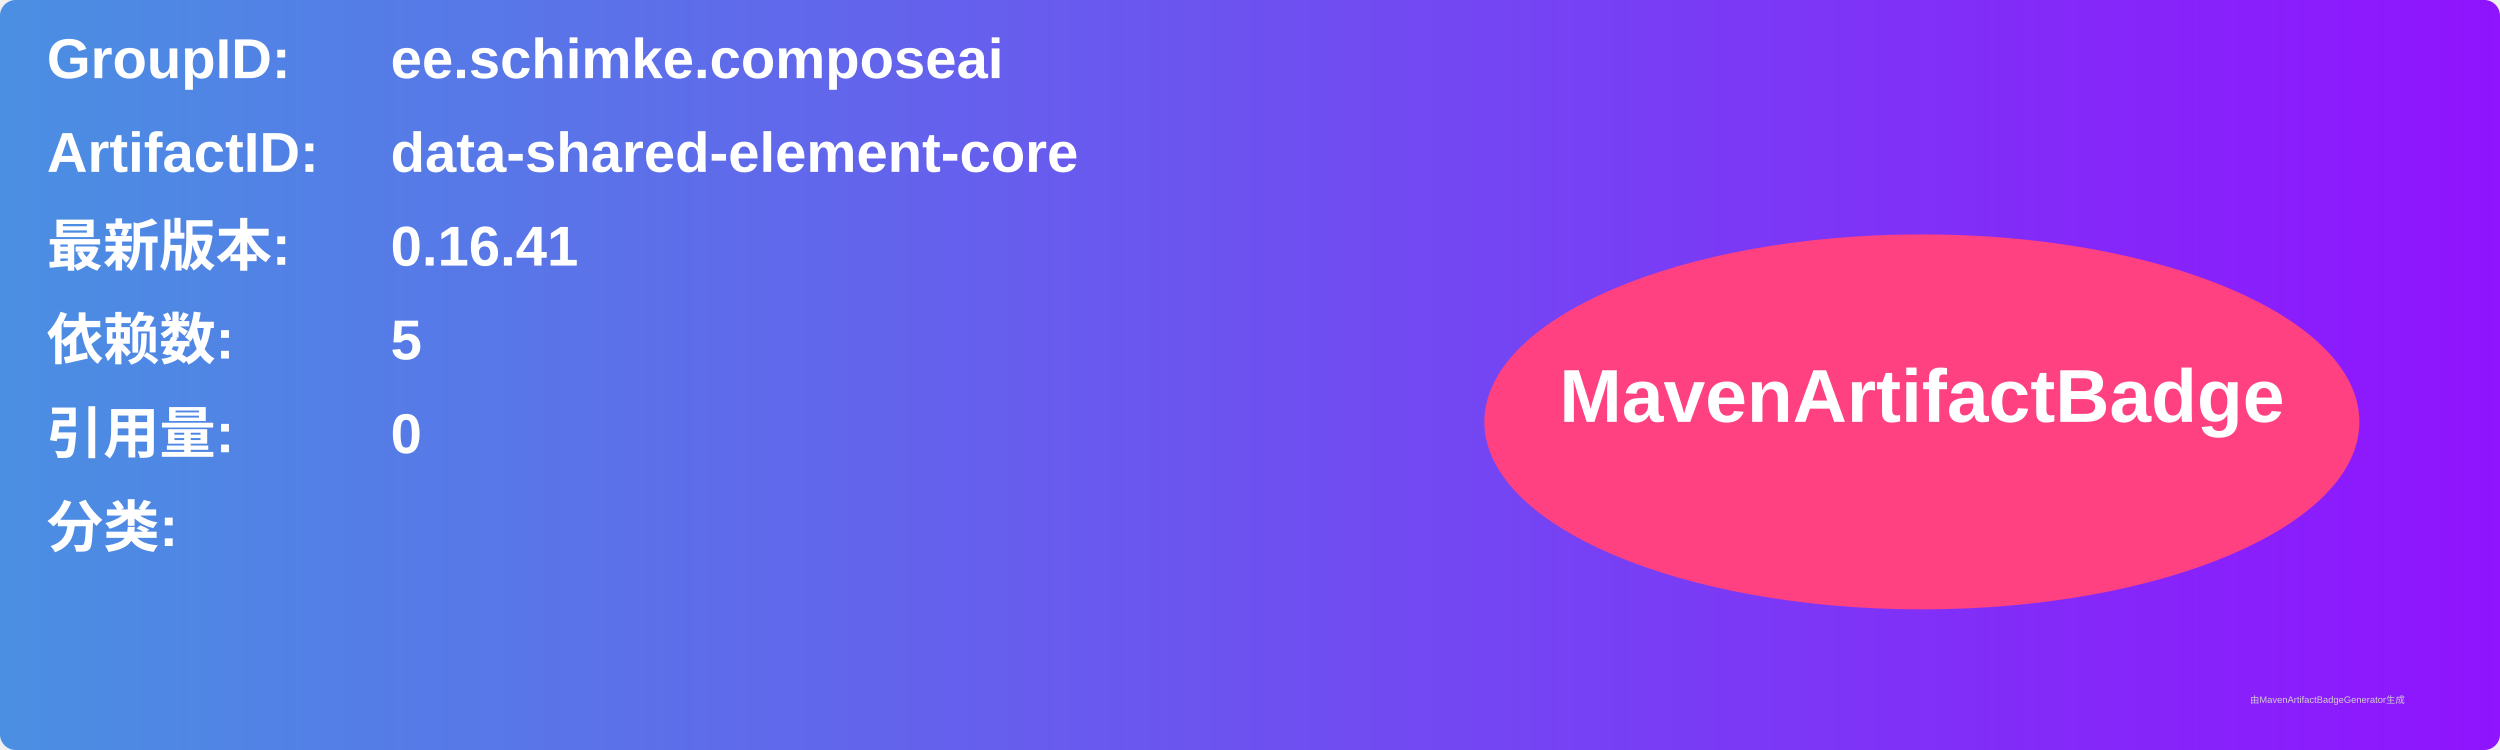
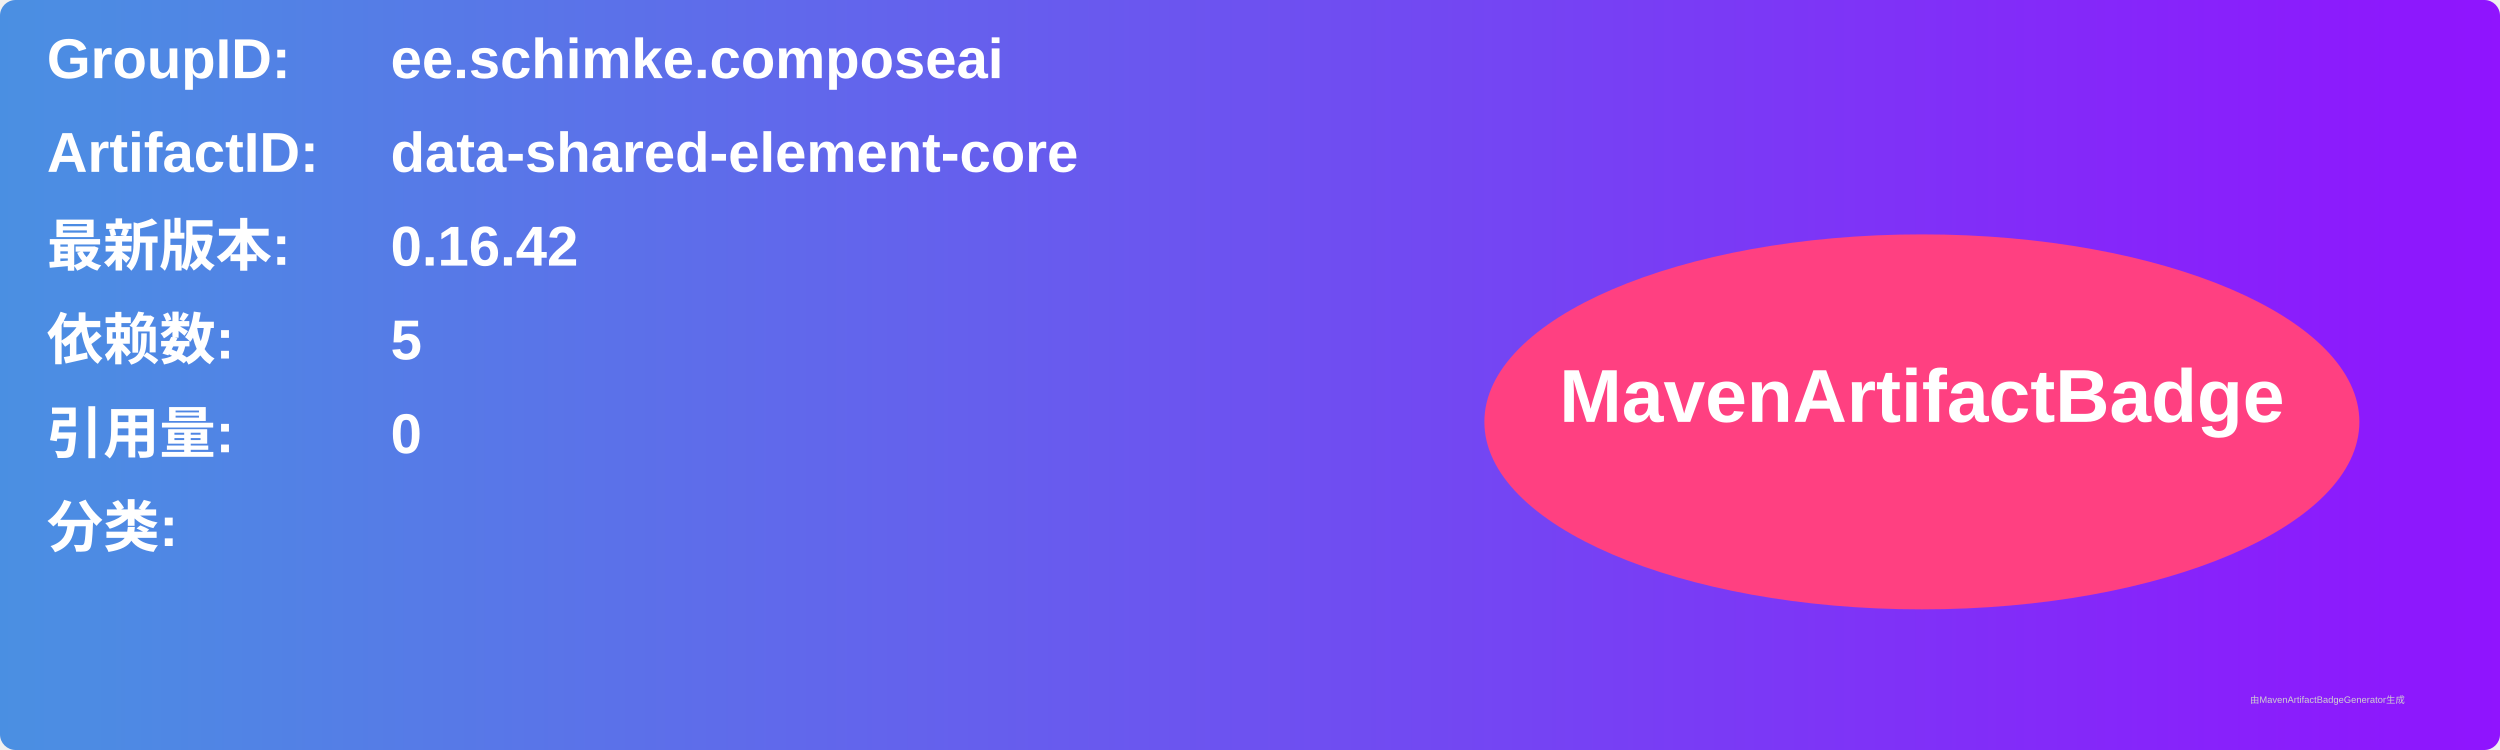
<svg xmlns="http://www.w3.org/2000/svg" width="800" height="240" viewBox="0 0 800 240">
  <linearGradient id="grad" x1="0%" y1="0%" x2="100%" y2="0%">
    <stop offset="0%" stop-color="#4a90e2" />
    <stop offset="100%" stop-color="#9013fe" />
  </linearGradient>
  <rect width="100%" height="100%" rx="5" ry="5" fill="url(#grad)" />
  <g transform="translate(15, 15)">
    <text x="0" y="10" font-family="Arial" font-size="18" fill="white" font-weight="bold" width="260">GroupID:</text>
    <text x="110" y="10" font-family="Arial" font-size="18" fill="white" font-weight="bold" width="460">ee.schimke.composeai</text>
    <text x="0" y="40" font-family="Arial" font-size="18" fill="white" font-weight="bold" width="260">ArtifactID:</text>
    <text x="110" y="40" font-family="Arial" font-size="18" fill="white" font-weight="bold" width="460">data-shared-element-core</text>
    <text x="0" y="70" font-family="Arial" font-size="18" fill="white" font-weight="bold">最新版本:</text>
    <text x="110" y="70" font-family="Arial" font-size="18" fill="white" font-weight="bold">
-       <tspan font-weight="bold">0.16.41</tspan>
+       <tspan font-weight="bold">0.16.42</tspan>
    </text>
    <text x="0" y="100" font-family="Arial" font-size="18" fill="white" font-weight="bold">依赖数: </text>
    <text x="110" y="100" font-family="Arial" font-size="18" fill="white">
      <tspan font-weight="bold">5</tspan>
    </text>
    <text x="0" y="130" font-family="Arial" font-size="18" fill="white" font-weight="bold">引用量: </text>
    <text x="110" y="130" font-family="Arial" font-size="18" fill="white">
      <tspan font-weight="bold">0</tspan>
    </text>
    <text x="0" y="160" font-family="Arial" font-size="18" fill="white" font-weight="bold">分类:</text>
    <text x="10" y="190" font-family="Arial" font-size="10" fill="white">
      <tspan font-weight="bold" />
    </text>
    <ellipse cx="600" cy="120" rx="140" ry="60" fill="#ff4081" />
    <text x="600" y="120" text-anchor="middle" font-family="Arial" font-size="24" fill="white" font-weight="bold">MavenArtifactBadge</text>
  </g>
  <text x="720" y="225" font-family="Arial" font-size="3" fill="#d0d0d0">由MavenArtifactBadgeGenerator生成</text>
</svg>
